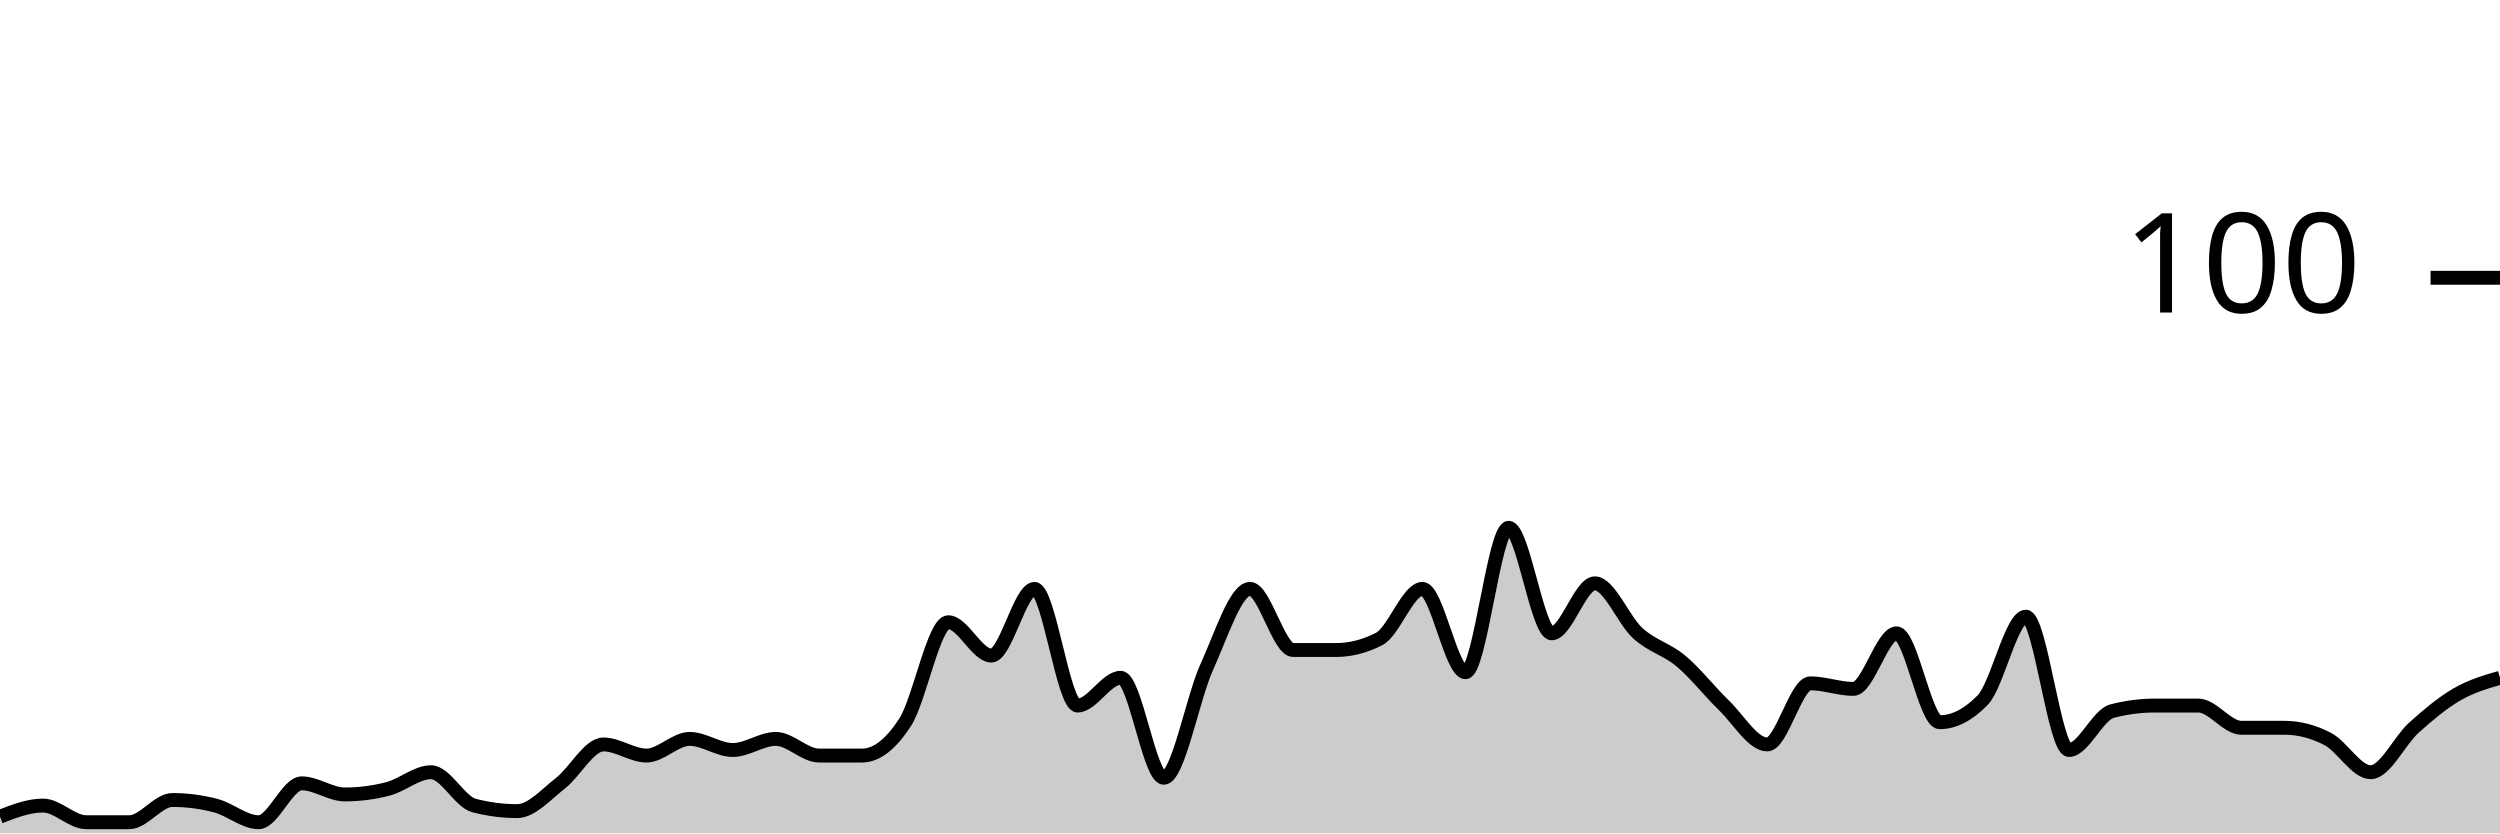
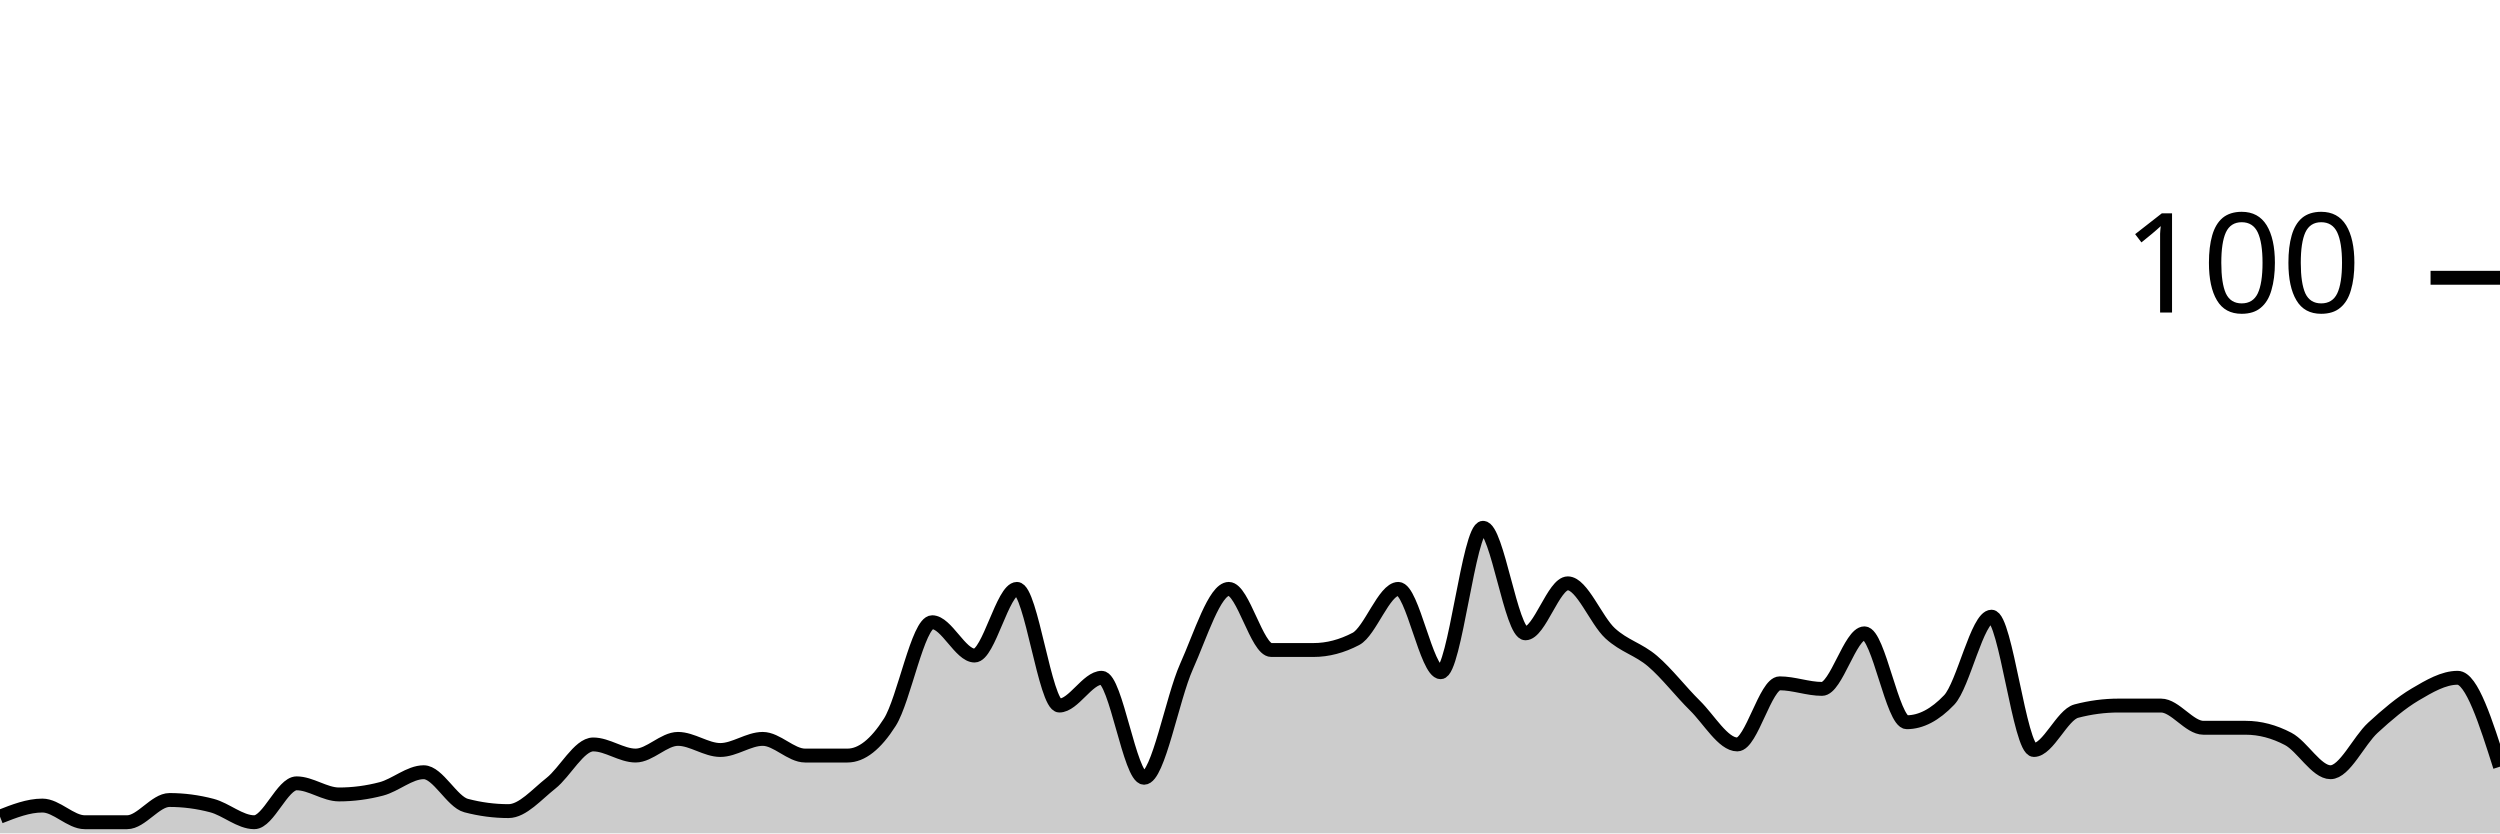
<svg xmlns="http://www.w3.org/2000/svg" viewBox="0 0 180 60">
  <g transform="translate(0,20)">
-     <path class="area" fill="rgba(0, 0, 0, 0.2)" d="M0,38.8C1.034,38.4,2.069,38,3.103,38C4.138,38,5.172,39.2,6.207,39.2C7.241,39.2,8.276,39.2,9.31,39.2C10.345,39.2,11.379,37.6,12.414,37.6C13.448,37.6,14.483,37.733,15.517,38C16.552,38.267,17.586,39.2,18.621,39.2C19.655,39.2,20.69,36.4,21.724,36.4C22.759,36.4,23.793,37.2,24.828,37.2C25.862,37.2,26.897,37.067,27.931,36.8C28.966,36.533,30,35.6,31.034,35.6C32.069,35.6,33.103,37.733,34.138,38C35.172,38.267,36.207,38.4,37.241,38.4C38.276,38.4,39.31,37.2,40.345,36.4C41.379,35.6,42.414,33.6,43.448,33.6C44.483,33.6,45.517,34.4,46.552,34.4C47.586,34.4,48.621,33.2,49.655,33.2C50.69,33.2,51.724,34,52.759,34C53.793,34,54.828,33.2,55.862,33.2C56.897,33.2,57.931,34.4,58.966,34.4C60,34.4,61.034,34.4,62.069,34.4C63.103,34.4,64.138,33.6,65.172,32C66.207,30.4,67.241,24.8,68.276,24.8C69.31,24.8,70.345,27.2,71.379,27.2C72.414,27.2,73.448,22.4,74.483,22.4C75.517,22.4,76.552,30.8,77.586,30.8C78.621,30.8,79.655,28.8,80.69,28.8C81.724,28.8,82.759,36,83.793,36C84.828,36,85.862,30.267,86.897,28C87.931,25.733,88.966,22.4,90,22.4C91.034,22.4,92.069,26.8,93.103,26.8C94.138,26.8,95.172,26.8,96.207,26.8C97.241,26.8,98.276,26.533,99.31,26C100.345,25.467,101.379,22.4,102.414,22.4C103.448,22.4,104.483,28.4,105.517,28.4C106.552,28.4,107.586,18,108.621,18C109.655,18,110.69,25.6,111.724,25.6C112.759,25.6,113.793,22,114.828,22C115.862,22,116.897,24.667,117.931,25.6C118.966,26.533,120,26.733,121.034,27.6C122.069,28.467,123.103,29.8,124.138,30.8C125.172,31.8,126.207,33.6,127.241,33.6C128.276,33.6,129.31,29.2,130.345,29.2C131.379,29.2,132.414,29.6,133.448,29.6C134.483,29.6,135.517,25.6,136.552,25.6C137.586,25.6,138.621,32,139.655,32C140.69,32,141.724,31.467,142.759,30.4C143.793,29.333,144.828,24.4,145.862,24.4C146.897,24.4,147.931,34,148.966,34C150,34,151.034,31.467,152.069,31.2C153.103,30.933,154.138,30.8,155.172,30.8C156.207,30.8,157.241,30.8,158.276,30.8C159.31,30.8,160.345,32.4,161.379,32.4C162.414,32.4,163.448,32.4,164.483,32.4C165.517,32.4,166.552,32.667,167.586,33.2C168.621,33.733,169.655,35.6,170.69,35.6C171.724,35.6,172.759,33.333,173.793,32.4C174.828,31.467,175.862,30.6,176.897,30C177.931,29.4,178.966,29.1,180,28.8L180,40C178.966,40,177.931,40,176.897,40C175.862,40,174.828,40,173.793,40C172.759,40,171.724,40,170.69,40C169.655,40,168.621,40,167.586,40C166.552,40,165.517,40,164.483,40C163.448,40,162.414,40,161.379,40C160.345,40,159.31,40,158.276,40C157.241,40,156.207,40,155.172,40C154.138,40,153.103,40,152.069,40C151.034,40,150,40,148.966,40C147.931,40,146.897,40,145.862,40C144.828,40,143.793,40,142.759,40C141.724,40,140.69,40,139.655,40C138.621,40,137.586,40,136.552,40C135.517,40,134.483,40,133.448,40C132.414,40,131.379,40,130.345,40C129.31,40,128.276,40,127.241,40C126.207,40,125.172,40,124.138,40C123.103,40,122.069,40,121.034,40C120,40,118.966,40,117.931,40C116.897,40,115.862,40,114.828,40C113.793,40,112.759,40,111.724,40C110.69,40,109.655,40,108.621,40C107.586,40,106.552,40,105.517,40C104.483,40,103.448,40,102.414,40C101.379,40,100.345,40,99.31,40C98.276,40,97.241,40,96.207,40C95.172,40,94.138,40,93.103,40C92.069,40,91.034,40,90,40C88.966,40,87.931,40,86.897,40C85.862,40,84.828,40,83.793,40C82.759,40,81.724,40,80.69,40C79.655,40,78.621,40,77.586,40C76.552,40,75.517,40,74.483,40C73.448,40,72.414,40,71.379,40C70.345,40,69.31,40,68.276,40C67.241,40,66.207,40,65.172,40C64.138,40,63.103,40,62.069,40C61.034,40,60,40,58.966,40C57.931,40,56.897,40,55.862,40C54.828,40,53.793,40,52.759,40C51.724,40,50.69,40,49.655,40C48.621,40,47.586,40,46.552,40C45.517,40,44.483,40,43.448,40C42.414,40,41.379,40,40.345,40C39.31,40,38.276,40,37.241,40C36.207,40,35.172,40,34.138,40C33.103,40,32.069,40,31.034,40C30,40,28.966,40,27.931,40C26.897,40,25.862,40,24.828,40C23.793,40,22.759,40,21.724,40C20.69,40,19.655,40,18.621,40C17.586,40,16.552,40,15.517,40C14.483,40,13.448,40,12.414,40C11.379,40,10.345,40,9.31,40C8.276,40,7.241,40,6.207,40C5.172,40,4.138,40,3.103,40C2.069,40,1.034,40,0,40Z" />
-     <path class="line" stroke="black" fill="none" d="M0,38.8C1.034,38.4,2.069,38,3.103,38C4.138,38,5.172,39.2,6.207,39.2C7.241,39.2,8.276,39.2,9.31,39.2C10.345,39.2,11.379,37.6,12.414,37.6C13.448,37.6,14.483,37.733,15.517,38C16.552,38.267,17.586,39.2,18.621,39.2C19.655,39.2,20.69,36.4,21.724,36.4C22.759,36.4,23.793,37.2,24.828,37.2C25.862,37.2,26.897,37.067,27.931,36.8C28.966,36.533,30,35.6,31.034,35.6C32.069,35.6,33.103,37.733,34.138,38C35.172,38.267,36.207,38.4,37.241,38.4C38.276,38.4,39.31,37.2,40.345,36.4C41.379,35.6,42.414,33.6,43.448,33.6C44.483,33.6,45.517,34.4,46.552,34.4C47.586,34.4,48.621,33.2,49.655,33.2C50.69,33.2,51.724,34,52.759,34C53.793,34,54.828,33.2,55.862,33.2C56.897,33.2,57.931,34.4,58.966,34.4C60,34.4,61.034,34.4,62.069,34.4C63.103,34.4,64.138,33.6,65.172,32C66.207,30.4,67.241,24.8,68.276,24.8C69.31,24.8,70.345,27.2,71.379,27.2C72.414,27.2,73.448,22.4,74.483,22.4C75.517,22.4,76.552,30.8,77.586,30.8C78.621,30.8,79.655,28.8,80.69,28.8C81.724,28.8,82.759,36,83.793,36C84.828,36,85.862,30.267,86.897,28C87.931,25.733,88.966,22.4,90,22.4C91.034,22.4,92.069,26.8,93.103,26.8C94.138,26.8,95.172,26.8,96.207,26.8C97.241,26.8,98.276,26.533,99.31,26C100.345,25.467,101.379,22.4,102.414,22.4C103.448,22.4,104.483,28.4,105.517,28.4C106.552,28.4,107.586,18,108.621,18C109.655,18,110.69,25.6,111.724,25.6C112.759,25.6,113.793,22,114.828,22C115.862,22,116.897,24.667,117.931,25.6C118.966,26.533,120,26.733,121.034,27.6C122.069,28.467,123.103,29.8,124.138,30.8C125.172,31.8,126.207,33.6,127.241,33.6C128.276,33.6,129.31,29.2,130.345,29.2C131.379,29.2,132.414,29.6,133.448,29.6C134.483,29.6,135.517,25.6,136.552,25.6C137.586,25.6,138.621,32,139.655,32C140.69,32,141.724,31.467,142.759,30.4C143.793,29.333,144.828,24.4,145.862,24.4C146.897,24.4,147.931,34,148.966,34C150,34,151.034,31.467,152.069,31.2C153.103,30.933,154.138,30.8,155.172,30.8C156.207,30.8,157.241,30.8,158.276,30.8C159.31,30.8,160.345,32.4,161.379,32.4C162.414,32.4,163.448,32.4,164.483,32.4C165.517,32.4,166.552,32.667,167.586,33.2C168.621,33.733,169.655,35.6,170.69,35.6C171.724,35.6,172.759,33.333,173.793,32.4C174.828,31.467,175.862,30.6,176.897,30C177.931,29.4,178.966,29.1,180,28.8" />
+     <path class="area" fill="rgba(0, 0, 0, 0.2)" d="M0,38.8C1.017,38.4,2.034,38,3.051,38C4.068,38,5.085,39.2,6.102,39.2C7.119,39.2,8.136,39.2,9.153,39.2C10.169,39.2,11.186,37.6,12.203,37.6C13.22,37.6,14.237,37.733,15.254,38C16.271,38.267,17.288,39.2,18.305,39.2C19.322,39.2,20.339,36.4,21.356,36.4C22.373,36.4,23.39,37.2,24.407,37.2C25.424,37.2,26.441,37.067,27.458,36.8C28.475,36.533,29.492,35.6,30.508,35.6C31.525,35.6,32.542,37.733,33.559,38C34.576,38.267,35.593,38.4,36.61,38.4C37.627,38.4,38.644,37.2,39.661,36.4C40.678,35.6,41.695,33.6,42.712,33.6C43.729,33.6,44.746,34.4,45.763,34.4C46.78,34.4,47.797,33.2,48.814,33.2C49.831,33.2,50.847,34,51.864,34C52.881,34,53.898,33.2,54.915,33.2C55.932,33.2,56.949,34.4,57.966,34.4C58.983,34.4,60,34.4,61.017,34.4C62.034,34.4,63.051,33.6,64.068,32C65.085,30.4,66.102,24.8,67.119,24.8C68.136,24.8,69.153,27.2,70.169,27.2C71.186,27.2,72.203,22.4,73.22,22.4C74.237,22.4,75.254,30.8,76.271,30.8C77.288,30.8,78.305,28.8,79.322,28.8C80.339,28.8,81.356,36,82.373,36C83.39,36,84.407,30.267,85.424,28C86.441,25.733,87.458,22.4,88.475,22.4C89.492,22.4,90.508,26.8,91.525,26.8C92.542,26.8,93.559,26.8,94.576,26.8C95.593,26.8,96.61,26.533,97.627,26C98.644,25.467,99.661,22.4,100.678,22.4C101.695,22.4,102.712,28.4,103.729,28.4C104.746,28.4,105.763,18,106.78,18C107.797,18,108.814,25.6,109.831,25.6C110.847,25.6,111.864,22,112.881,22C113.898,22,114.915,24.667,115.932,25.6C116.949,26.533,117.966,26.733,118.983,27.6C120,28.467,121.017,29.8,122.034,30.8C123.051,31.8,124.068,33.6,125.085,33.6C126.102,33.6,127.119,29.2,128.136,29.2C129.153,29.2,130.169,29.6,131.186,29.6C132.203,29.6,133.22,25.6,134.237,25.6C135.254,25.6,136.271,32,137.288,32C138.305,32,139.322,31.467,140.339,30.4C141.356,29.333,142.373,24.4,143.39,24.4C144.407,24.4,145.424,34,146.441,34C147.458,34,148.475,31.467,149.492,31.2C150.508,30.933,151.525,30.8,152.542,30.8C153.559,30.8,154.576,30.8,155.593,30.8C156.61,30.8,157.627,32.4,158.644,32.4C159.661,32.4,160.678,32.4,161.695,32.4C162.712,32.4,163.729,32.667,164.746,33.2C165.763,33.733,166.78,35.6,167.797,35.6C168.814,35.6,169.831,33.333,170.847,32.4C171.864,31.467,172.881,30.6,173.898,30C174.915,29.4,175.932,28.8,176.949,28.8C177.966,28.8,178.983,32,180,35.2L180,40C178.983,40,177.966,40,176.949,40C175.932,40,174.915,40,173.898,40C172.881,40,171.864,40,170.847,40C169.831,40,168.814,40,167.797,40C166.78,40,165.763,40,164.746,40C163.729,40,162.712,40,161.695,40C160.678,40,159.661,40,158.644,40C157.627,40,156.61,40,155.593,40C154.576,40,153.559,40,152.542,40C151.525,40,150.508,40,149.492,40C148.475,40,147.458,40,146.441,40C145.424,40,144.407,40,143.39,40C142.373,40,141.356,40,140.339,40C139.322,40,138.305,40,137.288,40C136.271,40,135.254,40,134.237,40C133.22,40,132.203,40,131.186,40C130.169,40,129.153,40,128.136,40C127.119,40,126.102,40,125.085,40C124.068,40,123.051,40,122.034,40C121.017,40,120,40,118.983,40C117.966,40,116.949,40,115.932,40C114.915,40,113.898,40,112.881,40C111.864,40,110.847,40,109.831,40C108.814,40,107.797,40,106.78,40C105.763,40,104.746,40,103.729,40C102.712,40,101.695,40,100.678,40C99.661,40,98.644,40,97.627,40C96.61,40,95.593,40,94.576,40C93.559,40,92.542,40,91.525,40C90.508,40,89.492,40,88.475,40C87.458,40,86.441,40,85.424,40C84.407,40,83.39,40,82.373,40C81.356,40,80.339,40,79.322,40C78.305,40,77.288,40,76.271,40C75.254,40,74.237,40,73.22,40C72.203,40,71.186,40,70.169,40C69.153,40,68.136,40,67.119,40C66.102,40,65.085,40,64.068,40C63.051,40,62.034,40,61.017,40C60,40,58.983,40,57.966,40C56.949,40,55.932,40,54.915,40C53.898,40,52.881,40,51.864,40C50.847,40,49.831,40,48.814,40C47.797,40,46.78,40,45.763,40C44.746,40,43.729,40,42.712,40C41.695,40,40.678,40,39.661,40C38.644,40,37.627,40,36.61,40C35.593,40,34.576,40,33.559,40C32.542,40,31.525,40,30.508,40C29.492,40,28.475,40,27.458,40C26.441,40,25.424,40,24.407,40C23.39,40,22.373,40,21.356,40C20.339,40,19.322,40,18.305,40C17.288,40,16.271,40,15.254,40C14.237,40,13.22,40,12.203,40C11.186,40,10.169,40,9.153,40C8.136,40,7.119,40,6.102,40C5.085,40,4.068,40,3.051,40C2.034,40,1.017,40,0,40Z" />
+     <path class="line" stroke="black" fill="none" d="M0,38.8C1.017,38.4,2.034,38,3.051,38C4.068,38,5.085,39.2,6.102,39.2C7.119,39.2,8.136,39.2,9.153,39.2C10.169,39.2,11.186,37.6,12.203,37.6C13.22,37.6,14.237,37.733,15.254,38C16.271,38.267,17.288,39.2,18.305,39.2C19.322,39.2,20.339,36.4,21.356,36.4C22.373,36.4,23.39,37.2,24.407,37.2C25.424,37.2,26.441,37.067,27.458,36.8C28.475,36.533,29.492,35.6,30.508,35.6C31.525,35.6,32.542,37.733,33.559,38C34.576,38.267,35.593,38.4,36.61,38.4C37.627,38.4,38.644,37.2,39.661,36.4C40.678,35.6,41.695,33.6,42.712,33.6C43.729,33.6,44.746,34.4,45.763,34.4C46.78,34.4,47.797,33.2,48.814,33.2C49.831,33.2,50.847,34,51.864,34C52.881,34,53.898,33.2,54.915,33.2C55.932,33.2,56.949,34.4,57.966,34.4C58.983,34.4,60,34.4,61.017,34.4C62.034,34.4,63.051,33.6,64.068,32C65.085,30.4,66.102,24.8,67.119,24.8C68.136,24.8,69.153,27.2,70.169,27.2C71.186,27.2,72.203,22.4,73.22,22.4C74.237,22.4,75.254,30.8,76.271,30.8C77.288,30.8,78.305,28.8,79.322,28.8C80.339,28.8,81.356,36,82.373,36C83.39,36,84.407,30.267,85.424,28C86.441,25.733,87.458,22.4,88.475,22.4C89.492,22.4,90.508,26.8,91.525,26.8C92.542,26.8,93.559,26.8,94.576,26.8C95.593,26.8,96.61,26.533,97.627,26C98.644,25.467,99.661,22.4,100.678,22.4C101.695,22.4,102.712,28.4,103.729,28.4C104.746,28.4,105.763,18,106.78,18C107.797,18,108.814,25.6,109.831,25.6C110.847,25.6,111.864,22,112.881,22C113.898,22,114.915,24.667,115.932,25.6C116.949,26.533,117.966,26.733,118.983,27.6C120,28.467,121.017,29.8,122.034,30.8C123.051,31.8,124.068,33.6,125.085,33.6C126.102,33.6,127.119,29.2,128.136,29.2C129.153,29.2,130.169,29.6,131.186,29.6C132.203,29.6,133.22,25.6,134.237,25.6C135.254,25.6,136.271,32,137.288,32C138.305,32,139.322,31.467,140.339,30.4C141.356,29.333,142.373,24.4,143.39,24.4C144.407,24.4,145.424,34,146.441,34C147.458,34,148.475,31.467,149.492,31.2C150.508,30.933,151.525,30.8,152.542,30.8C153.559,30.8,154.576,30.8,155.593,30.8C156.61,30.8,157.627,32.4,158.644,32.4C159.661,32.4,160.678,32.4,161.695,32.4C162.712,32.4,163.729,32.667,164.746,33.2C165.763,33.733,166.78,35.6,167.797,35.6C168.814,35.6,169.831,33.333,170.847,32.4C171.864,31.467,172.881,30.6,173.898,30C174.915,29.4,175.932,28.8,176.949,28.8C177.966,28.8,178.983,32,180,35.2" />
    <path class="axis-ceiling" stroke-width="1" stroke="black" fill="none" d="M175,0L180,0" />
    <text class="axis-ceiling-label" font-family="sans-serif" text-anchor="end" font-size="10px" x="170" y="2.5">100</text>
  </g>
</svg>
